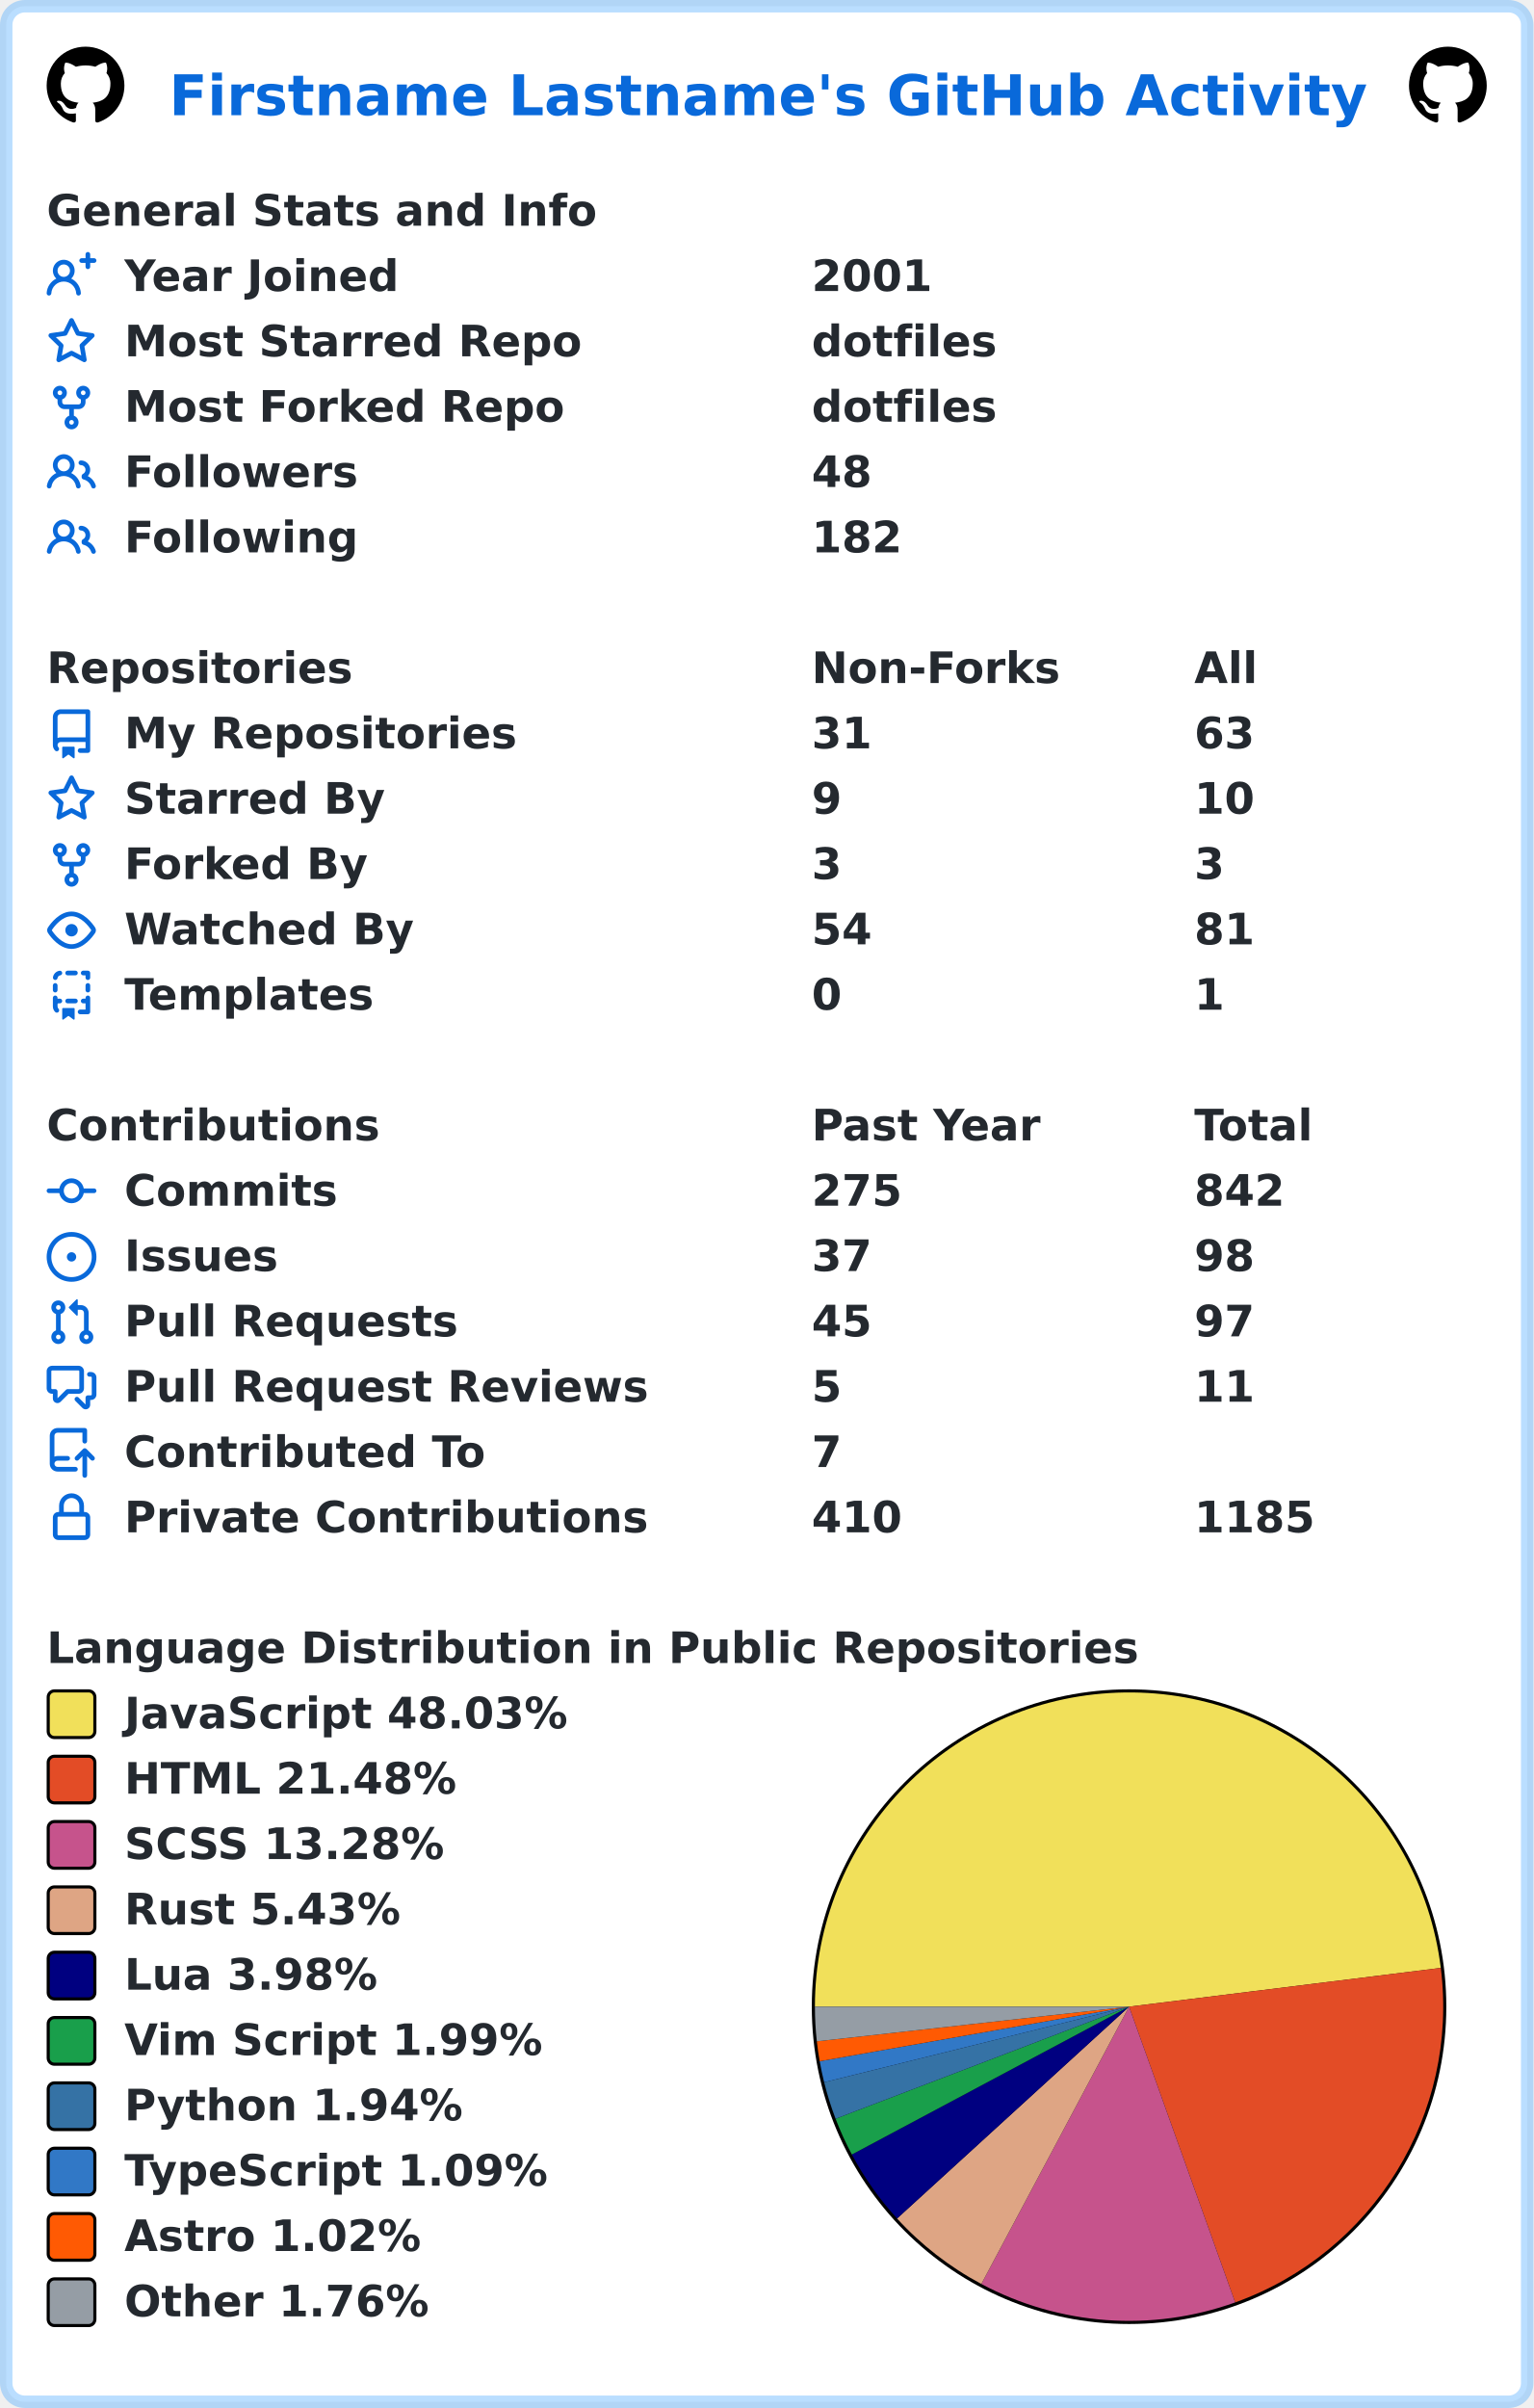
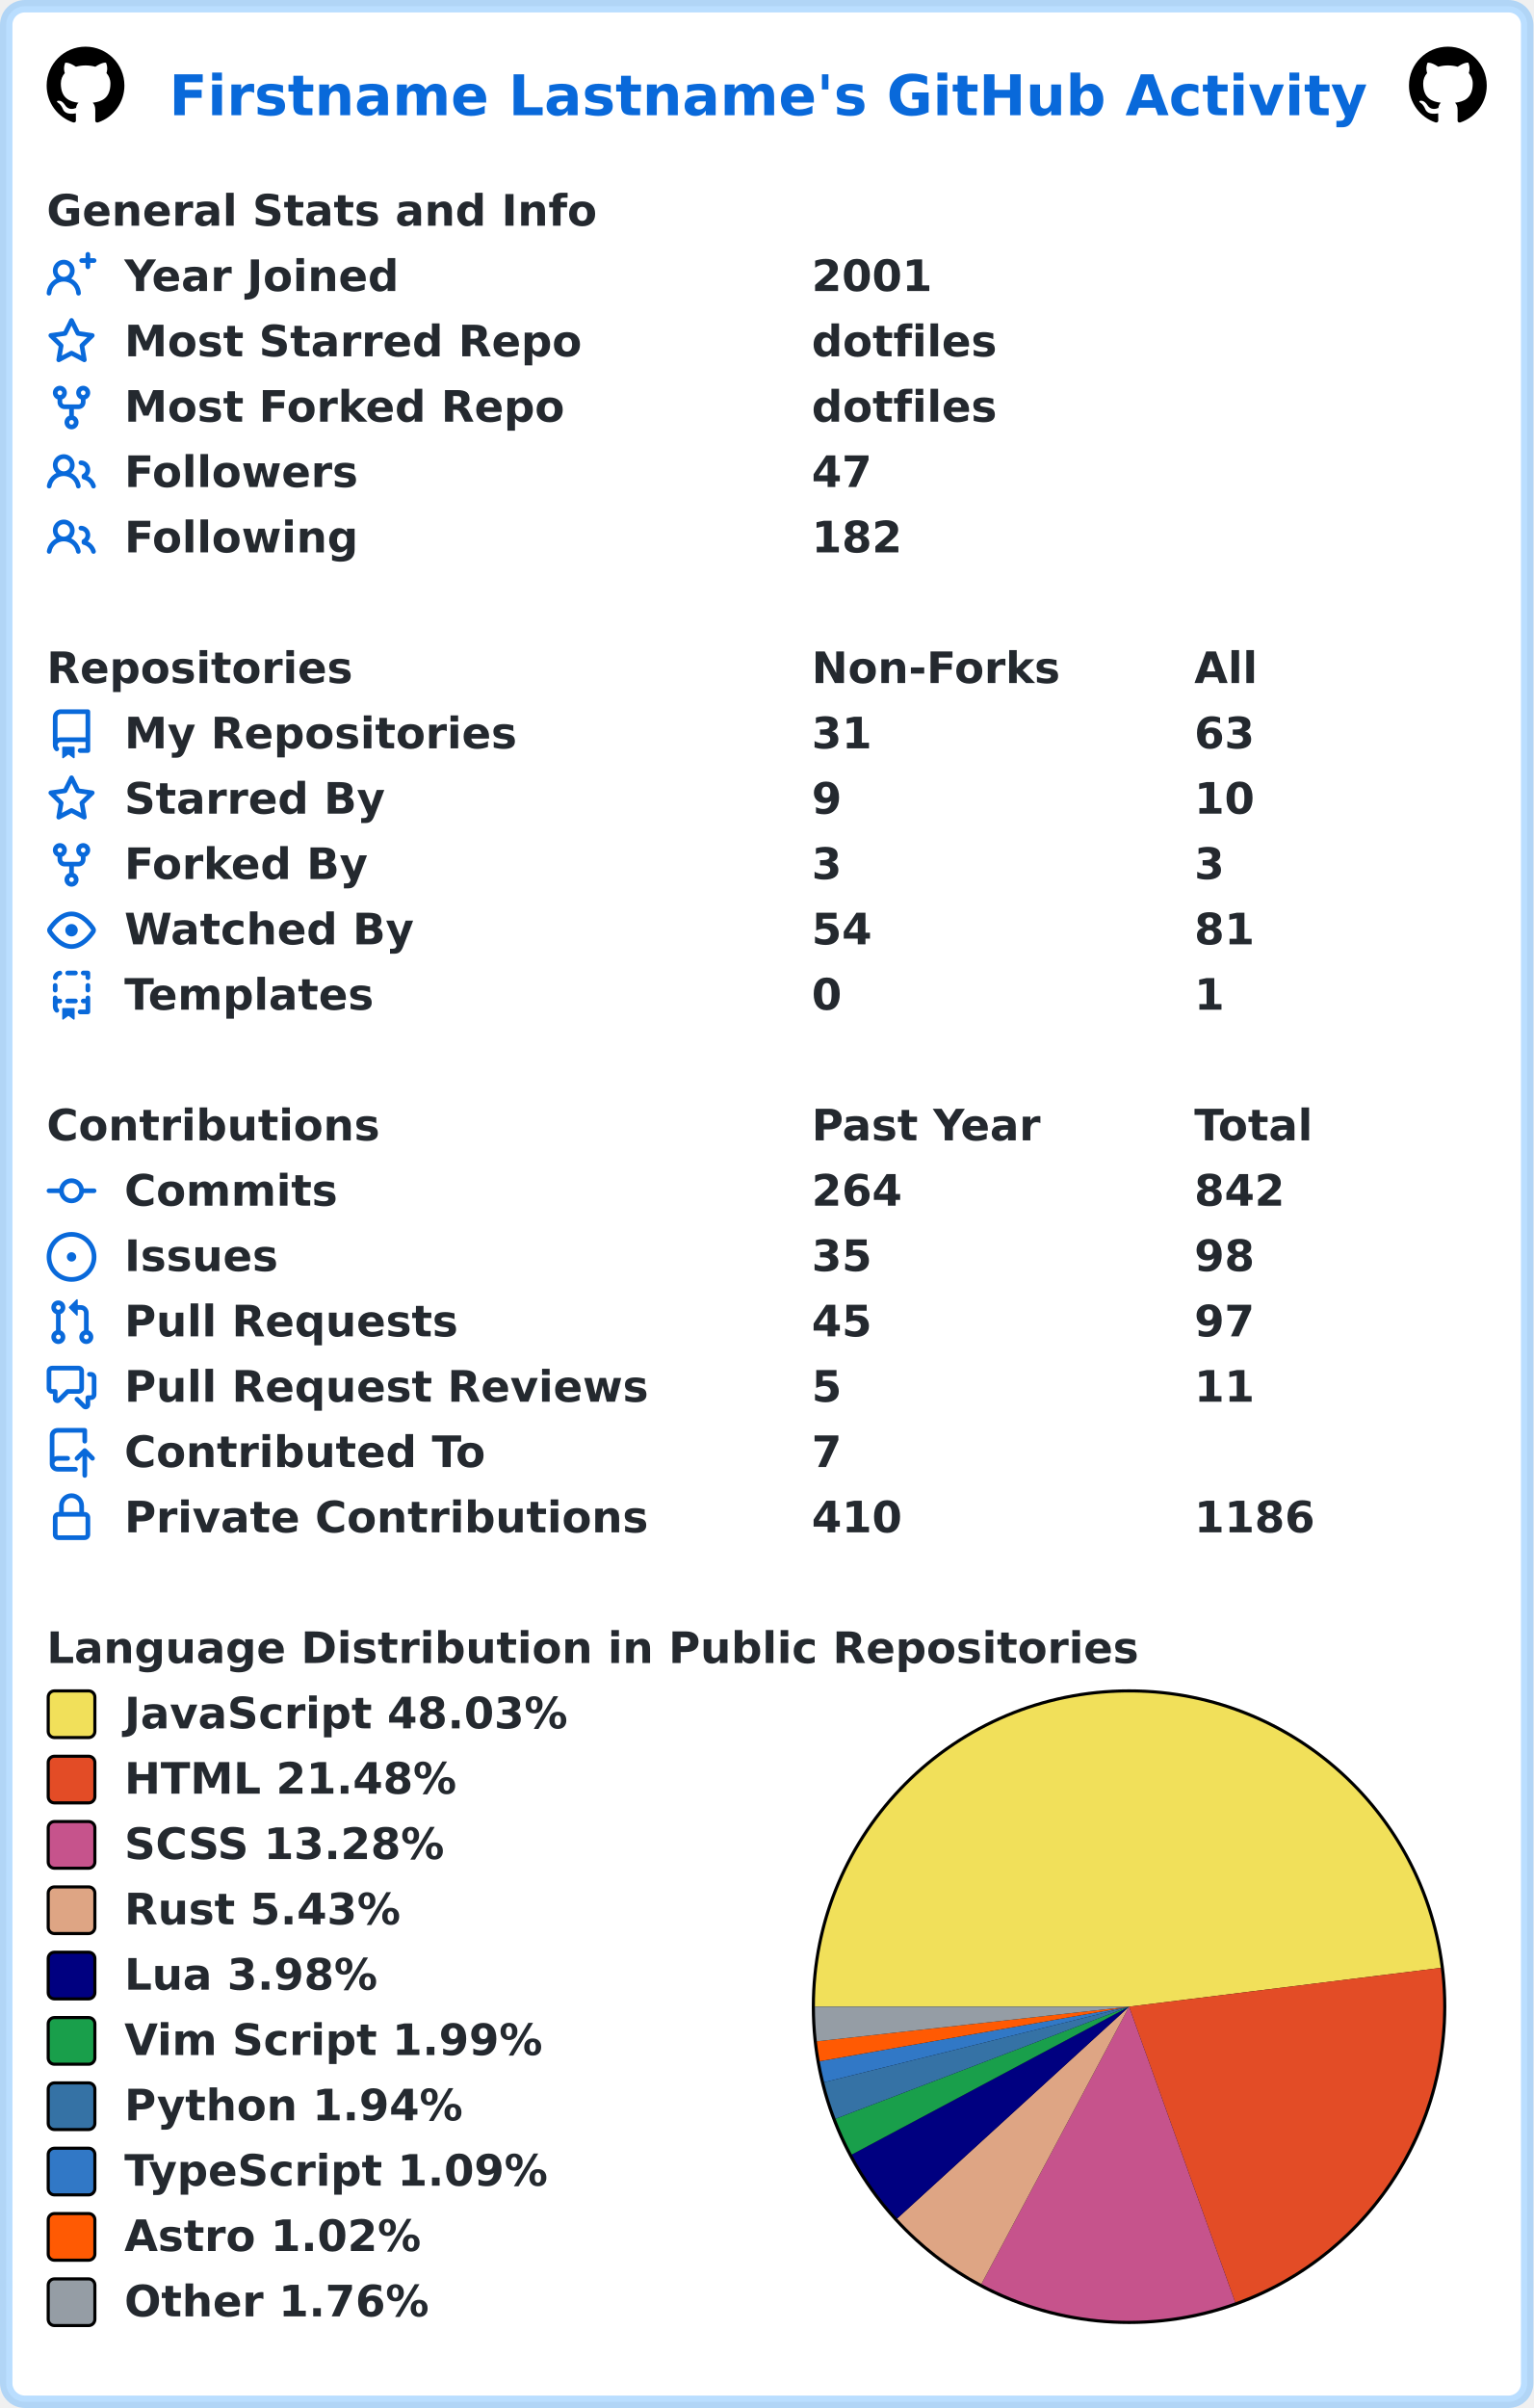
<svg xmlns="http://www.w3.org/2000/svg" width="493" height="774" viewBox="0 0 493 774" lang="en" xml:lang="en">
  <rect x="2" y="2" stroke-width="4" rx="6" width="489" height="770" stroke="rgba(84,174,255,0.4)" fill="#ffffff" />
  <g font-weight="600" font-size="110pt" font-family="Verdana,Geneva,DejaVu Sans,sans-serif" text-rendering="geometricPrecision">
    <text x="442" y="301" lengthAdjust="spacingAndGlyphs" textLength="3117" transform="scale(0.123)" fill="#0969da">Firstname Lastname's GitHub Activity</text>
    <svg x="15" y="15" width="25" height="25" viewBox="0 0 16 16">
      <path fill="#000000" fill-rule="evenodd" d="M8 0C3.58 0 0 3.58 0 8c0 3.54 2.29 6.53 5.47 7.59.4.07.55-.17.55-.38 0-.19-.01-.82-.01-1.49-2.01.37-2.53-.49-2.69-.94-.09-.23-.48-.94-.82-1.13-.28-.15-.68-.52-.01-.53.63-.01 1.08.58 1.23.82.72 1.21 1.87.87 2.33.66.07-.52.28-.87.51-1.07-1.78-.2-3.64-.89-3.64-3.95 0-.87.31-1.59.82-2.15-.08-.2-.36-1.02.08-2.12 0 0 .67-.21 2.2.82.64-.18 1.32-.27 2-.27.68 0 1.36.09 2 .27 1.53-1.04 2.2-.82 2.2-.82.44 1.1.16 1.92.08 2.12.51.56.82 1.27.82 2.15 0 3.07-1.87 3.75-3.65 3.95.29.25.54.73.54 1.48 0 1.07-.01 1.93-.01 2.2 0 .21.15.46.55.38A8.013 8.013 0 0016 8c0-4.42-3.58-8-8-8z" />
    </svg>
    <svg x="453" y="15" width="25" height="25" viewBox="0 0 16 16">
      <path fill="#000000" fill-rule="evenodd" d="M8 0C3.58 0 0 3.58 0 8c0 3.54 2.29 6.53 5.47 7.59.4.07.55-.17.55-.38 0-.19-.01-.82-.01-1.49-2.01.37-2.53-.49-2.69-.94-.09-.23-.48-.94-.82-1.13-.28-.15-.68-.52-.01-.53.63-.01 1.08.58 1.23.82.72 1.21 1.87.87 2.33.66.07-.52.28-.87.51-1.07-1.78-.2-3.64-.89-3.64-3.95 0-.87.31-1.59.82-2.15-.08-.2-.36-1.02.08-2.12 0 0 .67-.21 2.2.82.64-.18 1.32-.27 2-.27.68 0 1.36.09 2 .27 1.53-1.04 2.2-.82 2.2-.82.44 1.1.16 1.92.08 2.12.51.56.82 1.27.82 2.15 0 3.07-1.87 3.75-3.65 3.95.29.25.54.73.54 1.48 0 1.07-.01 1.93-.01 2.2 0 .21.15.46.55.38A8.013 8.013 0 0016 8c0-4.42-3.58-8-8-8z" />
    </svg>
    <g transform="translate(0, 60)" fill="#24292f">
      <g transform="translate(15, 0)">
        <g transform="scale(0.095)">
          <text x="0" y="132" textLength="1851" lengthAdjust="spacingAndGlyphs">General Stats and Info</text>
        </g>
      </g>
      <g transform="translate(15, 21)">
        <path fill="#0969da" fill-rule="evenodd" d="M13.25 0a.75.75 0 01.75.75V2h1.25a.75.75 0 010 1.5H14v1.25a.75.75 0 01-1.5 0V3.5h-1.25a.75.75 0 010-1.5h1.25V.75a.75.75 0 01.75-.75zM5.5 4a2 2 0 100 4 2 2 0 000-4zm2.4 4.548a3.5 3.5 0 10-4.799 0 5.527 5.527 0 00-3.1 4.66.75.75 0 101.498.085A4.01 4.01 0 015.5 9.5a4.01 4.01 0 014.001 3.793.75.75 0 101.498-.086 5.527 5.527 0 00-3.1-4.659z" />
        <g transform="scale(0.095)">
          <text lengthAdjust="spacingAndGlyphs" textLength="932" x="263" y="132">Year Joined</text>
          <text lengthAdjust="spacingAndGlyphs" textLength="420" x="2589" y="132">2001</text>
        </g>
      </g>
      <g transform="translate(15, 42)">
        <path fill="#0969da" fill-rule="evenodd" d="M8 .25a.75.75 0 01.673.418l1.882 3.815 4.21.612a.75.75 0 01.416 1.279l-3.046 2.97.719 4.192a.75.75 0 01-1.088.791L8 12.347l-3.766 1.98a.75.75 0 01-1.088-.79l.72-4.194L.818 6.374a.75.75 0 01.416-1.28l4.21-.611L7.327.668A.75.75 0 018 .25zm0 2.445L6.615 5.5a.75.75 0 01-.564.41l-3.097.45 2.24 2.184a.75.75 0 01.216.664l-.528 3.084 2.769-1.456a.75.75 0 01.698 0l2.77 1.456-.53-3.084a.75.75 0 01.216-.664l2.24-2.183-3.096-.45a.75.75 0 01-.564-.41L8 2.694v.001z" />
        <g transform="scale(0.095)">
          <text lengthAdjust="spacingAndGlyphs" textLength="1532" x="263" y="132">Most Starred Repo</text>
          <text lengthAdjust="spacingAndGlyphs" textLength="609" x="2589" y="132">dotfiles</text>
        </g>
      </g>
      <g transform="translate(15, 63)">
        <path fill="#0969da" fill-rule="evenodd" d="M5 3.25a.75.75 0 11-1.5 0 .75.75 0 011.5 0zm0 2.122a2.25 2.25 0 10-1.5 0v.878A2.25 2.25 0 005.75 8.5h1.5v2.128a2.251 2.251 0 101.5 0V8.5h1.5a2.25 2.25 0 002.25-2.25v-.878a2.25 2.25 0 10-1.5 0v.878a.75.75 0 01-.75.75h-4.5A.75.75 0 015 6.25v-.878zm3.75 7.378a.75.75 0 11-1.5 0 .75.75 0 011.5 0zm3-8.75a.75.75 0 100-1.5.75.75 0 000 1.5z" />
        <g transform="scale(0.095)">
          <text lengthAdjust="spacingAndGlyphs" textLength="1485" x="263" y="132">Most Forked Repo</text>
          <text lengthAdjust="spacingAndGlyphs" textLength="609" x="2589" y="132">dotfiles</text>
        </g>
      </g>
      <g transform="translate(15, 84)">
        <path fill="#0969da" fill-rule="evenodd" d="M5.5 3.5a2 2 0 100 4 2 2 0 000-4zM2 5.5a3.5 3.5 0 115.898 2.549 5.507 5.507 0 013.034 4.084.75.75 0 11-1.482.235 4.001 4.001 0 00-7.9 0 .75.75 0 01-1.482-.236A5.507 5.507 0 013.102 8.05 3.49 3.49 0 012 5.5zM11 4a.75.75 0 100 1.5 1.5 1.5 0 01.666 2.844.75.75 0 00-.416.672v.352a.75.75 0 00.574.73c1.2.289 2.162 1.2 2.522 2.372a.75.75 0 101.434-.44 5.01 5.01 0 00-2.56-3.012A3 3 0 0011 4z" />
        <g transform="scale(0.095)">
          <text lengthAdjust="spacingAndGlyphs" textLength="778" x="263" y="132">Followers</text>
-           <text lengthAdjust="spacingAndGlyphs" textLength="210" x="2589" y="132">48</text>
+           <text lengthAdjust="spacingAndGlyphs" textLength="210" x="2589" y="132">47</text>
        </g>
      </g>
      <g transform="translate(15, 105)">
        <path fill="#0969da" fill-rule="evenodd" d="M5.5 3.5a2 2 0 100 4 2 2 0 000-4zM2 5.5a3.5 3.5 0 115.898 2.549 5.507 5.507 0 013.034 4.084.75.75 0 11-1.482.235 4.001 4.001 0 00-7.9 0 .75.75 0 01-1.482-.236A5.507 5.507 0 013.102 8.05 3.49 3.49 0 012 5.5zM11 4a.75.75 0 100 1.5 1.5 1.5 0 01.666 2.844.75.75 0 00-.416.672v.352a.75.75 0 00.574.73c1.2.289 2.162 1.2 2.522 2.372a.75.75 0 101.434-.44 5.01 5.01 0 00-2.56-3.012A3 3 0 0011 4z" />
        <g transform="scale(0.095)">
          <text lengthAdjust="spacingAndGlyphs" textLength="780" x="263" y="132">Following</text>
          <text lengthAdjust="spacingAndGlyphs" textLength="315" x="2589" y="132">182</text>
        </g>
      </g>
    </g>
    <g transform="translate(0, 207)" fill="#24292f">
      <g transform="translate(15, 0)">
        <g transform="scale(0.095)">
          <text x="0" y="132" textLength="1020" lengthAdjust="spacingAndGlyphs">Repositories</text>
          <text x="2589" y="132" textLength="832" lengthAdjust="spacingAndGlyphs">Non-Forks</text>
          <text x="3884" y="132" textLength="206" lengthAdjust="spacingAndGlyphs">All</text>
        </g>
      </g>
      <g transform="translate(15, 21)">
        <path fill="#0969da" fill-rule="evenodd" d="M2 2.5A2.5 2.5 0 014.5 0h8.75a.75.75 0 01.75.75v12.5a.75.75 0 01-.75.75h-2.5a.75.75 0 110-1.5h1.75v-2h-8a1 1 0 00-.714 1.7.75.75 0 01-1.072 1.05A2.495 2.495 0 012 11.5v-9zm10.5-1V9h-8c-.356 0-.694.074-1 .208V2.5a1 1 0 011-1h8zM5 12.25v3.25a.25.25 0 00.4.2l1.45-1.087a.25.25 0 01.3 0L8.6 15.7a.25.25 0 00.4-.2v-3.25a.25.25 0 00-.25-.25h-3.5a.25.25 0 00-.25.25z" />
        <g transform="scale(0.095)">
          <text lengthAdjust="spacingAndGlyphs" textLength="1312" x="263" y="132">My Repositories</text>
          <text lengthAdjust="spacingAndGlyphs" textLength="210" x="2589" y="132">31</text>
          <text lengthAdjust="spacingAndGlyphs" textLength="210" x="3884" y="132">63</text>
        </g>
      </g>
      <g transform="translate(15, 42)">
        <path fill="#0969da" fill-rule="evenodd" d="M8 .25a.75.75 0 01.673.418l1.882 3.815 4.21.612a.75.75 0 01.416 1.279l-3.046 2.97.719 4.192a.75.75 0 01-1.088.791L8 12.347l-3.766 1.98a.75.75 0 01-1.088-.79l.72-4.194L.818 6.374a.75.75 0 01.416-1.28l4.21-.611L7.327.668A.75.75 0 018 .25zm0 2.445L6.615 5.5a.75.75 0 01-.564.41l-3.097.45 2.24 2.184a.75.75 0 01.216.664l-.528 3.084 2.769-1.456a.75.75 0 01.698 0l2.77 1.456-.53-3.084a.75.75 0 01.216-.664l2.24-2.183-3.096-.45a.75.75 0 01-.564-.41L8 2.694v.001z" />
        <g transform="scale(0.095)">
          <text lengthAdjust="spacingAndGlyphs" textLength="874" x="263" y="132">Starred By</text>
          <text lengthAdjust="spacingAndGlyphs" textLength="105" x="2589" y="132">9</text>
          <text lengthAdjust="spacingAndGlyphs" textLength="210" x="3884" y="132">10</text>
        </g>
      </g>
      <g transform="translate(15, 63)">
        <path fill="#0969da" fill-rule="evenodd" d="M5 3.25a.75.75 0 11-1.5 0 .75.75 0 011.5 0zm0 2.122a2.25 2.25 0 10-1.5 0v.878A2.25 2.25 0 005.75 8.5h1.5v2.128a2.251 2.251 0 101.5 0V8.5h1.5a2.25 2.25 0 002.25-2.25v-.878a2.25 2.25 0 10-1.5 0v.878a.75.75 0 01-.75.75h-4.5A.75.75 0 015 6.25v-.878zm3.75 7.378a.75.75 0 11-1.5 0 .75.75 0 011.5 0zm3-8.75a.75.75 0 100-1.5.75.75 0 000 1.5z" />
        <g transform="scale(0.095)">
          <text lengthAdjust="spacingAndGlyphs" textLength="828" x="263" y="132">Forked By</text>
          <text lengthAdjust="spacingAndGlyphs" textLength="105" x="2589" y="132">3</text>
          <text lengthAdjust="spacingAndGlyphs" textLength="105" x="3884" y="132">3</text>
        </g>
      </g>
      <g transform="translate(15, 84)">
        <path fill="#0969da" fill-rule="evenodd" d="M1.679 7.932c.412-.621 1.242-1.75 2.366-2.717C5.175 4.242 6.527 3.5 8 3.5c1.473 0 2.824.742 3.955 1.715 1.124.967 1.954 2.096 2.366 2.717a.119.119 0 010 .136c-.412.621-1.242 1.75-2.366 2.717C10.825 11.758 9.473 12.5 8 12.5c-1.473 0-2.824-.742-3.955-1.715C2.92 9.818 2.09 8.69 1.679 8.068a.119.119 0 010-.136zM8 2c-1.981 0-3.67.992-4.933 2.078C1.797 5.169.88 6.423.43 7.1a1.619 1.619 0 000 1.798c.45.678 1.367 1.932 2.637 3.024C4.329 13.008 6.019 14 8 14c1.981 0 3.67-.992 4.933-2.078 1.27-1.091 2.187-2.345 2.637-3.023a1.619 1.619 0 000-1.798c-.45-.678-1.367-1.932-2.637-3.023C11.671 2.992 9.981 2 8 2zm0 8a2 2 0 100-4 2 2 0 000 4z" />
        <g transform="scale(0.095)">
          <text lengthAdjust="spacingAndGlyphs" textLength="993" x="263" y="132">Watched By</text>
          <text lengthAdjust="spacingAndGlyphs" textLength="210" x="2589" y="132">54</text>
          <text lengthAdjust="spacingAndGlyphs" textLength="210" x="3884" y="132">81</text>
        </g>
      </g>
      <g transform="translate(15, 105)">
        <path fill="#0969da" fill-rule="evenodd" d="M6 .75A.75.75 0 016.75 0h2.5a.75.75 0 010 1.5h-2.5A.75.75 0 016 .75zm5 0a.75.75 0 01.75-.75h1.5a.75.75 0 01.75.75v1.5a.75.75 0 01-1.5 0V1.5h-.75A.75.75 0 0111 .75zM4.992.662a.75.75 0 01-.636.848c-.436.063-.783.41-.846.846a.75.75 0 01-1.485-.212A2.501 2.501 0 014.144.025a.75.75 0 01.848.637zM2.75 4a.75.75 0 01.75.75v1.5a.75.75 0 01-1.5 0v-1.5A.75.75 0 012.75 4zm10.5 0a.75.75 0 01.75.75v1.5a.75.75 0 01-1.5 0v-1.5a.75.75 0 01.75-.75zM2.75 8a.75.75 0 01.75.75v.268A1.72 1.72 0 013.75 9h.5a.75.75 0 010 1.5h-.5a.25.25 0 00-.25.25v.75c0 .28.114.532.3.714a.75.75 0 01-1.05 1.072A2.495 2.495 0 012 11.5V8.75A.75.75 0 012.75 8zm10.5 0a.75.75 0 01.75.75v4.5a.75.75 0 01-.75.75h-2.5a.75.75 0 010-1.5h1.75v-2h-.75a.75.75 0 010-1.5h.75v-.25a.75.75 0 01.75-.75zM6 9.75A.75.75 0 016.75 9h2.5a.75.75 0 010 1.5h-2.5A.75.75 0 016 9.75zm-1 2.5v3.25a.25.25 0 00.4.2l1.45-1.087a.25.25 0 01.3 0L8.6 15.7a.25.25 0 00.4-.2v-3.25a.25.25 0 00-.25-.25h-3.5a.25.25 0 00-.25.25z" />
        <g transform="scale(0.095)">
          <text lengthAdjust="spacingAndGlyphs" textLength="868" x="263" y="132">Templates</text>
          <text lengthAdjust="spacingAndGlyphs" textLength="105" x="2589" y="132">0</text>
          <text lengthAdjust="spacingAndGlyphs" textLength="105" x="3884" y="132">1</text>
        </g>
      </g>
    </g>
    <g transform="translate(0, 354)" fill="#24292f">
      <g transform="translate(15, 0)">
        <g transform="scale(0.095)">
          <text x="0" y="132" textLength="1112" lengthAdjust="spacingAndGlyphs">Contributions</text>
          <text x="2589" y="132" textLength="774" lengthAdjust="spacingAndGlyphs">Past Year</text>
          <text x="3884" y="132" textLength="414" lengthAdjust="spacingAndGlyphs">Total</text>
        </g>
      </g>
      <g transform="translate(15, 21)">
        <path fill="#0969da" fill-rule="evenodd" d="M10.5 7.75a2.5 2.5 0 11-5 0 2.5 2.5 0 015 0zm1.43.75a4.002 4.002 0 01-7.86 0H.75a.75.75 0 110-1.5h3.32a4.001 4.001 0 017.86 0h3.32a.75.75 0 110 1.5h-3.32z" />
        <g transform="scale(0.095)">
          <text lengthAdjust="spacingAndGlyphs" textLength="734" x="263" y="132">Commits</text>
-           <text lengthAdjust="spacingAndGlyphs" textLength="315" x="2589" y="132">275</text>
+           <text lengthAdjust="spacingAndGlyphs" textLength="315" x="2589" y="132">264</text>
          <text lengthAdjust="spacingAndGlyphs" textLength="315" x="3884" y="132">842</text>
        </g>
      </g>
      <g transform="translate(15, 42)">
        <path fill="#0969da" d="M8 9.5a1.5 1.5 0 100-3 1.5 1.5 0 000 3z" />
        <path fill="#0969da" fill-rule="evenodd" d="M8 0a8 8 0 100 16A8 8 0 008 0zM1.5 8a6.5 6.5 0 1113 0 6.5 6.5 0 01-13 0z" />
        <g transform="scale(0.095)">
          <text lengthAdjust="spacingAndGlyphs" textLength="512" x="263" y="132">Issues</text>
-           <text lengthAdjust="spacingAndGlyphs" textLength="210" x="2589" y="132">37</text>
+           <text lengthAdjust="spacingAndGlyphs" textLength="210" x="2589" y="132">35</text>
          <text lengthAdjust="spacingAndGlyphs" textLength="210" x="3884" y="132">98</text>
        </g>
      </g>
      <g transform="translate(15, 63)">
        <path fill="#0969da" fill-rule="evenodd" d="M7.177 3.073L9.573.677A.25.25 0 0110 .854v4.792a.25.25 0 01-.427.177L7.177 3.427a.25.25 0 010-.354zM3.75 2.5a.75.75 0 100 1.5.75.75 0 000-1.5zm-2.25.75a2.25 2.25 0 113 2.122v5.256a2.251 2.251 0 11-1.5 0V5.372A2.25 2.25 0 011.5 3.25zM11 2.5h-1V4h1a1 1 0 011 1v5.628a2.251 2.251 0 101.5 0V5A2.5 2.5 0 0011 2.5zm1 10.25a.75.75 0 111.5 0 .75.75 0 01-1.5 0zM3.75 12a.75.75 0 100 1.5.75.75 0 000-1.5z" />
        <g transform="scale(0.095)">
          <text lengthAdjust="spacingAndGlyphs" textLength="1113" x="263" y="132">Pull Requests</text>
          <text lengthAdjust="spacingAndGlyphs" textLength="210" x="2589" y="132">45</text>
          <text lengthAdjust="spacingAndGlyphs" textLength="210" x="3884" y="132">97</text>
        </g>
      </g>
      <g transform="translate(15, 84)">
        <path fill="#0969da" fill-rule="evenodd" d="M1.5 2.75a.25.25 0 01.25-.25h8.5a.25.25 0 01.25.25v5.5a.25.25 0 01-.25.25h-3.5a.75.75 0 00-.53.22L3.5 11.44V9.25a.75.75 0 00-.75-.75h-1a.25.25 0 01-.25-.25v-5.5zM1.75 1A1.75 1.75 0 000 2.75v5.5C0 9.216.784 10 1.75 10H2v1.543a1.457 1.457 0 002.487 1.03L7.061 10h3.189A1.75 1.75 0 0012 8.25v-5.5A1.75 1.75 0 0010.25 1h-8.5zM14.5 4.75a.25.25 0 00-.25-.25h-.5a.75.75 0 110-1.5h.5c.966 0 1.75.784 1.75 1.75v5.5A1.75 1.75 0 0114.25 12H14v1.543a1.457 1.457 0 01-2.487 1.03L9.22 12.28a.75.75 0 111.06-1.06l2.22 2.22v-2.19a.75.75 0 01.75-.75h1a.25.25 0 00.25-.25v-5.5z" />
        <g transform="scale(0.095)">
          <text lengthAdjust="spacingAndGlyphs" textLength="1762" x="263" y="132">Pull Request Reviews</text>
          <text lengthAdjust="spacingAndGlyphs" textLength="105" x="2589" y="132">5</text>
          <text lengthAdjust="spacingAndGlyphs" textLength="210" x="3884" y="132">11</text>
        </g>
      </g>
      <g transform="translate(15, 105)">
        <path fill="#0969da" fill-rule="evenodd" d="M1 2.5A2.5 2.5 0 013.5 0h8.75a.75.75 0 01.75.75v3.5a.75.75 0 01-1.5 0V1.5h-8a1 1 0 00-1 1v6.708A2.492 2.492 0 013.5 9h3.25a.75.75 0 010 1.5H3.5a1 1 0 100 2h5.75a.75.75 0 010 1.5H3.5A2.5 2.5 0 011 11.5v-9zm13.23 7.79a.75.75 0 001.06-1.06l-2.505-2.505a.75.75 0 00-1.06 0L9.22 9.229a.75.75 0 001.06 1.061l1.225-1.224v6.184a.75.75 0 001.5 0V9.066l1.224 1.224z" />
        <g transform="scale(0.095)">
          <text lengthAdjust="spacingAndGlyphs" textLength="1234" x="263" y="132">Contributed To</text>
          <text lengthAdjust="spacingAndGlyphs" textLength="105" x="2589" y="132">7</text>
        </g>
      </g>
      <g transform="translate(15, 126)">
        <path fill="#0969da" fill-rule="evenodd" d="M4 4v2h-.25A1.75 1.75 0 002 7.75v5.5c0 .966.784 1.75 1.75 1.75h8.5A1.75 1.75 0 0014 13.25v-5.5A1.75 1.75 0 0012.25 6H12V4a4 4 0 10-8 0zm6.5 2V4a2.5 2.5 0 00-5 0v2h5zM12 7.5h.25a.25.25 0 01.25.25v5.5a.25.25 0 01-.25.25h-8.5a.25.25 0 01-.25-.25v-5.5a.25.25 0 01.25-.25H12z" />
        <g transform="scale(0.095)">
          <text lengthAdjust="spacingAndGlyphs" textLength="1742" x="263" y="132">Private Contributions</text>
          <text lengthAdjust="spacingAndGlyphs" textLength="315" x="2589" y="132">410</text>
-           <text lengthAdjust="spacingAndGlyphs" textLength="420" x="3884" y="132">1185</text>
+           <text lengthAdjust="spacingAndGlyphs" textLength="420" x="3884" y="132">1186</text>
        </g>
      </g>
    </g>
    <g transform="translate(0, 522)" fill="#24292f">
      <g transform="translate(15, 0)">
        <g transform="scale(0.095)">
          <text x="0" y="132" textLength="3652" lengthAdjust="spacingAndGlyphs">Language Distribution in Public Repositories</text>
        </g>
      </g>
      <g transform="translate(261, 21)">
        <circle cx="102" cy="102" r="102" fill="#000000" />
      </g>
      <g transform="translate(262, 22)">
-         <path fill-rule="evenodd" fill="#f1e05a" d="M 0.0,101 A 101 101 0 0 1 201.229 88.543 L 101,101 Z" />
-         <path fill-rule="evenodd" fill="#e34c26" d="M 201.229,88.543 A 101 101 0 0 1 135.121 196.062 L 101,101 Z" />
-         <path fill-rule="evenodd" fill="#c6538c" d="M 135.121,196.062 A 101 101 0 0 1 53.502 190.134 L 101,101 Z" />
-         <path fill-rule="evenodd" fill="#dea584" d="M 53.502,190.134 A 101 101 0 0 1 26.406 169.093 L 101,101 Z" />
-         <path fill-rule="evenodd" fill="#000080" d="M 26.406,169.093 A 101 101 0 0 1 11.878 148.522 L 101,101 Z" />
-         <path fill-rule="evenodd" fill="#199f4b" d="M 11.878,148.522 A 101 101 0 0 1 6.645 137.029 L 101,101 Z" />
-         <path fill-rule="evenodd" fill="#3572A5" d="M 6.645,137.029 A 101 101 0 0 1 2.967 125.302 L 101,101 Z" />
-         <path fill-rule="evenodd" fill="#3178c6" d="M 2.967,125.302 A 101 101 0 0 1 1.535 118.539 L 101,101 Z" />
-         <path fill-rule="evenodd" fill="#ff5a03" d="M 1.535,118.539 A 101 101 0 0 1 0.616 112.138 L 101,101 Z" />
+         <path fill-rule="evenodd" fill="#f1e05a" d="M 0.0,101 A 101 101 0 0 1 201.227 88.529 L 101,101 Z" />
+         <path fill-rule="evenodd" fill="#e34c26" d="M 201.227,88.529 A 101 101 0 0 1 135.14 196.055 L 101,101 Z" />
+         <path fill-rule="evenodd" fill="#c6538c" d="M 135.14,196.055 A 101 101 0 0 1 53.524 190.146 L 101,101 Z" />
+         <path fill-rule="evenodd" fill="#dea584" d="M 53.524,190.146 A 101 101 0 0 1 26.424 169.113 L 101,101 Z" />
+         <path fill-rule="evenodd" fill="#000080" d="M 26.424,169.113 A 101 101 0 0 1 11.877 148.519 L 101,101 Z" />
+         <path fill-rule="evenodd" fill="#199f4b" d="M 11.877,148.519 A 101 101 0 0 1 6.644 137.028 L 101,101 Z" />
+         <path fill-rule="evenodd" fill="#3572A5" d="M 6.644,137.028 A 101 101 0 0 1 2.967 125.301 L 101,101 Z" />
+         <path fill-rule="evenodd" fill="#3178c6" d="M 2.967,125.301 A 101 101 0 0 1 1.534 118.539 L 101,101 Z" />
+         <path fill-rule="evenodd" fill="#ff5a03" d="M 1.534,118.539 A 101 101 0 0 1 0.616 112.138 L 101,101 Z" />
        <path fill-rule="evenodd" fill="#959da5" d="M 0.616,112.138 A 101 101 0 0 1 0.0 101 L 101,101 Z" />
      </g>
      <g transform="translate(15, 21)">
        <rect x="0.5" y="0.5" rx="2" width="15" height="15" fill="#f1e05a" stroke-width="1" stroke="#000000" />
        <text transform="scale(0.095)" x="263" y="132" textLength="1516" lengthAdjust="spacingAndGlyphs">JavaScript 48.03%</text>
      </g>
      <g transform="translate(15, 42)">
        <rect x="0.5" y="0.5" rx="2" width="15" height="15" fill="#e34c26" stroke-width="1" stroke="#000000" />
        <text transform="scale(0.095)" x="263" y="132" textLength="1142" lengthAdjust="spacingAndGlyphs">HTML 21.48%</text>
      </g>
      <g transform="translate(15, 63)">
        <rect x="0.5" y="0.5" rx="2" width="15" height="15" fill="#c6538c" stroke-width="1" stroke="#000000" />
        <text transform="scale(0.095)" x="263" y="132" textLength="1113" lengthAdjust="spacingAndGlyphs">SCSS 13.28%</text>
      </g>
      <g transform="translate(15, 84)">
        <rect x="0.5" y="0.5" rx="2" width="15" height="15" fill="#dea584" stroke-width="1" stroke="#000000" />
        <text transform="scale(0.095)" x="263" y="132" textLength="946" lengthAdjust="spacingAndGlyphs">Rust 5.43%</text>
      </g>
      <g transform="translate(15, 105)">
        <rect x="0.5" y="0.5" rx="2" width="15" height="15" fill="#000080" stroke-width="1" stroke="#000000" />
        <text transform="scale(0.095)" x="263" y="132" textLength="874" lengthAdjust="spacingAndGlyphs">Lua 3.98%</text>
      </g>
      <g transform="translate(15, 126)">
        <rect x="0.5" y="0.5" rx="2" width="15" height="15" fill="#199f4b" stroke-width="1" stroke="#000000" />
        <text transform="scale(0.095)" x="263" y="132" textLength="1428" lengthAdjust="spacingAndGlyphs">Vim Script 1.99%</text>
      </g>
      <g transform="translate(15, 147)">
        <rect x="0.5" y="0.5" rx="2" width="15" height="15" fill="#3572A5" stroke-width="1" stroke="#000000" />
        <text transform="scale(0.095)" x="263" y="132" textLength="1149" lengthAdjust="spacingAndGlyphs">Python 1.94%</text>
      </g>
      <g transform="translate(15, 168)">
        <rect x="0.5" y="0.5" rx="2" width="15" height="15" fill="#3178c6" stroke-width="1" stroke="#000000" />
        <text transform="scale(0.095)" x="263" y="132" textLength="1462" lengthAdjust="spacingAndGlyphs">TypeScript 1.09%</text>
      </g>
      <g transform="translate(15, 189)">
        <rect x="0.5" y="0.5" rx="2" width="15" height="15" fill="#ff5a03" stroke-width="1" stroke="#000000" />
        <text transform="scale(0.095)" x="263" y="132" textLength="1008" lengthAdjust="spacingAndGlyphs">Astro 1.02%</text>
      </g>
      <g transform="translate(15, 210)">
        <rect x="0.5" y="0.5" rx="2" width="15" height="15" fill="#959da5" stroke-width="1" stroke="#000000" />
        <text transform="scale(0.095)" x="263" y="132" textLength="1047" lengthAdjust="spacingAndGlyphs">Other 1.76%</text>
      </g>
    </g>
  </g>
</svg>
